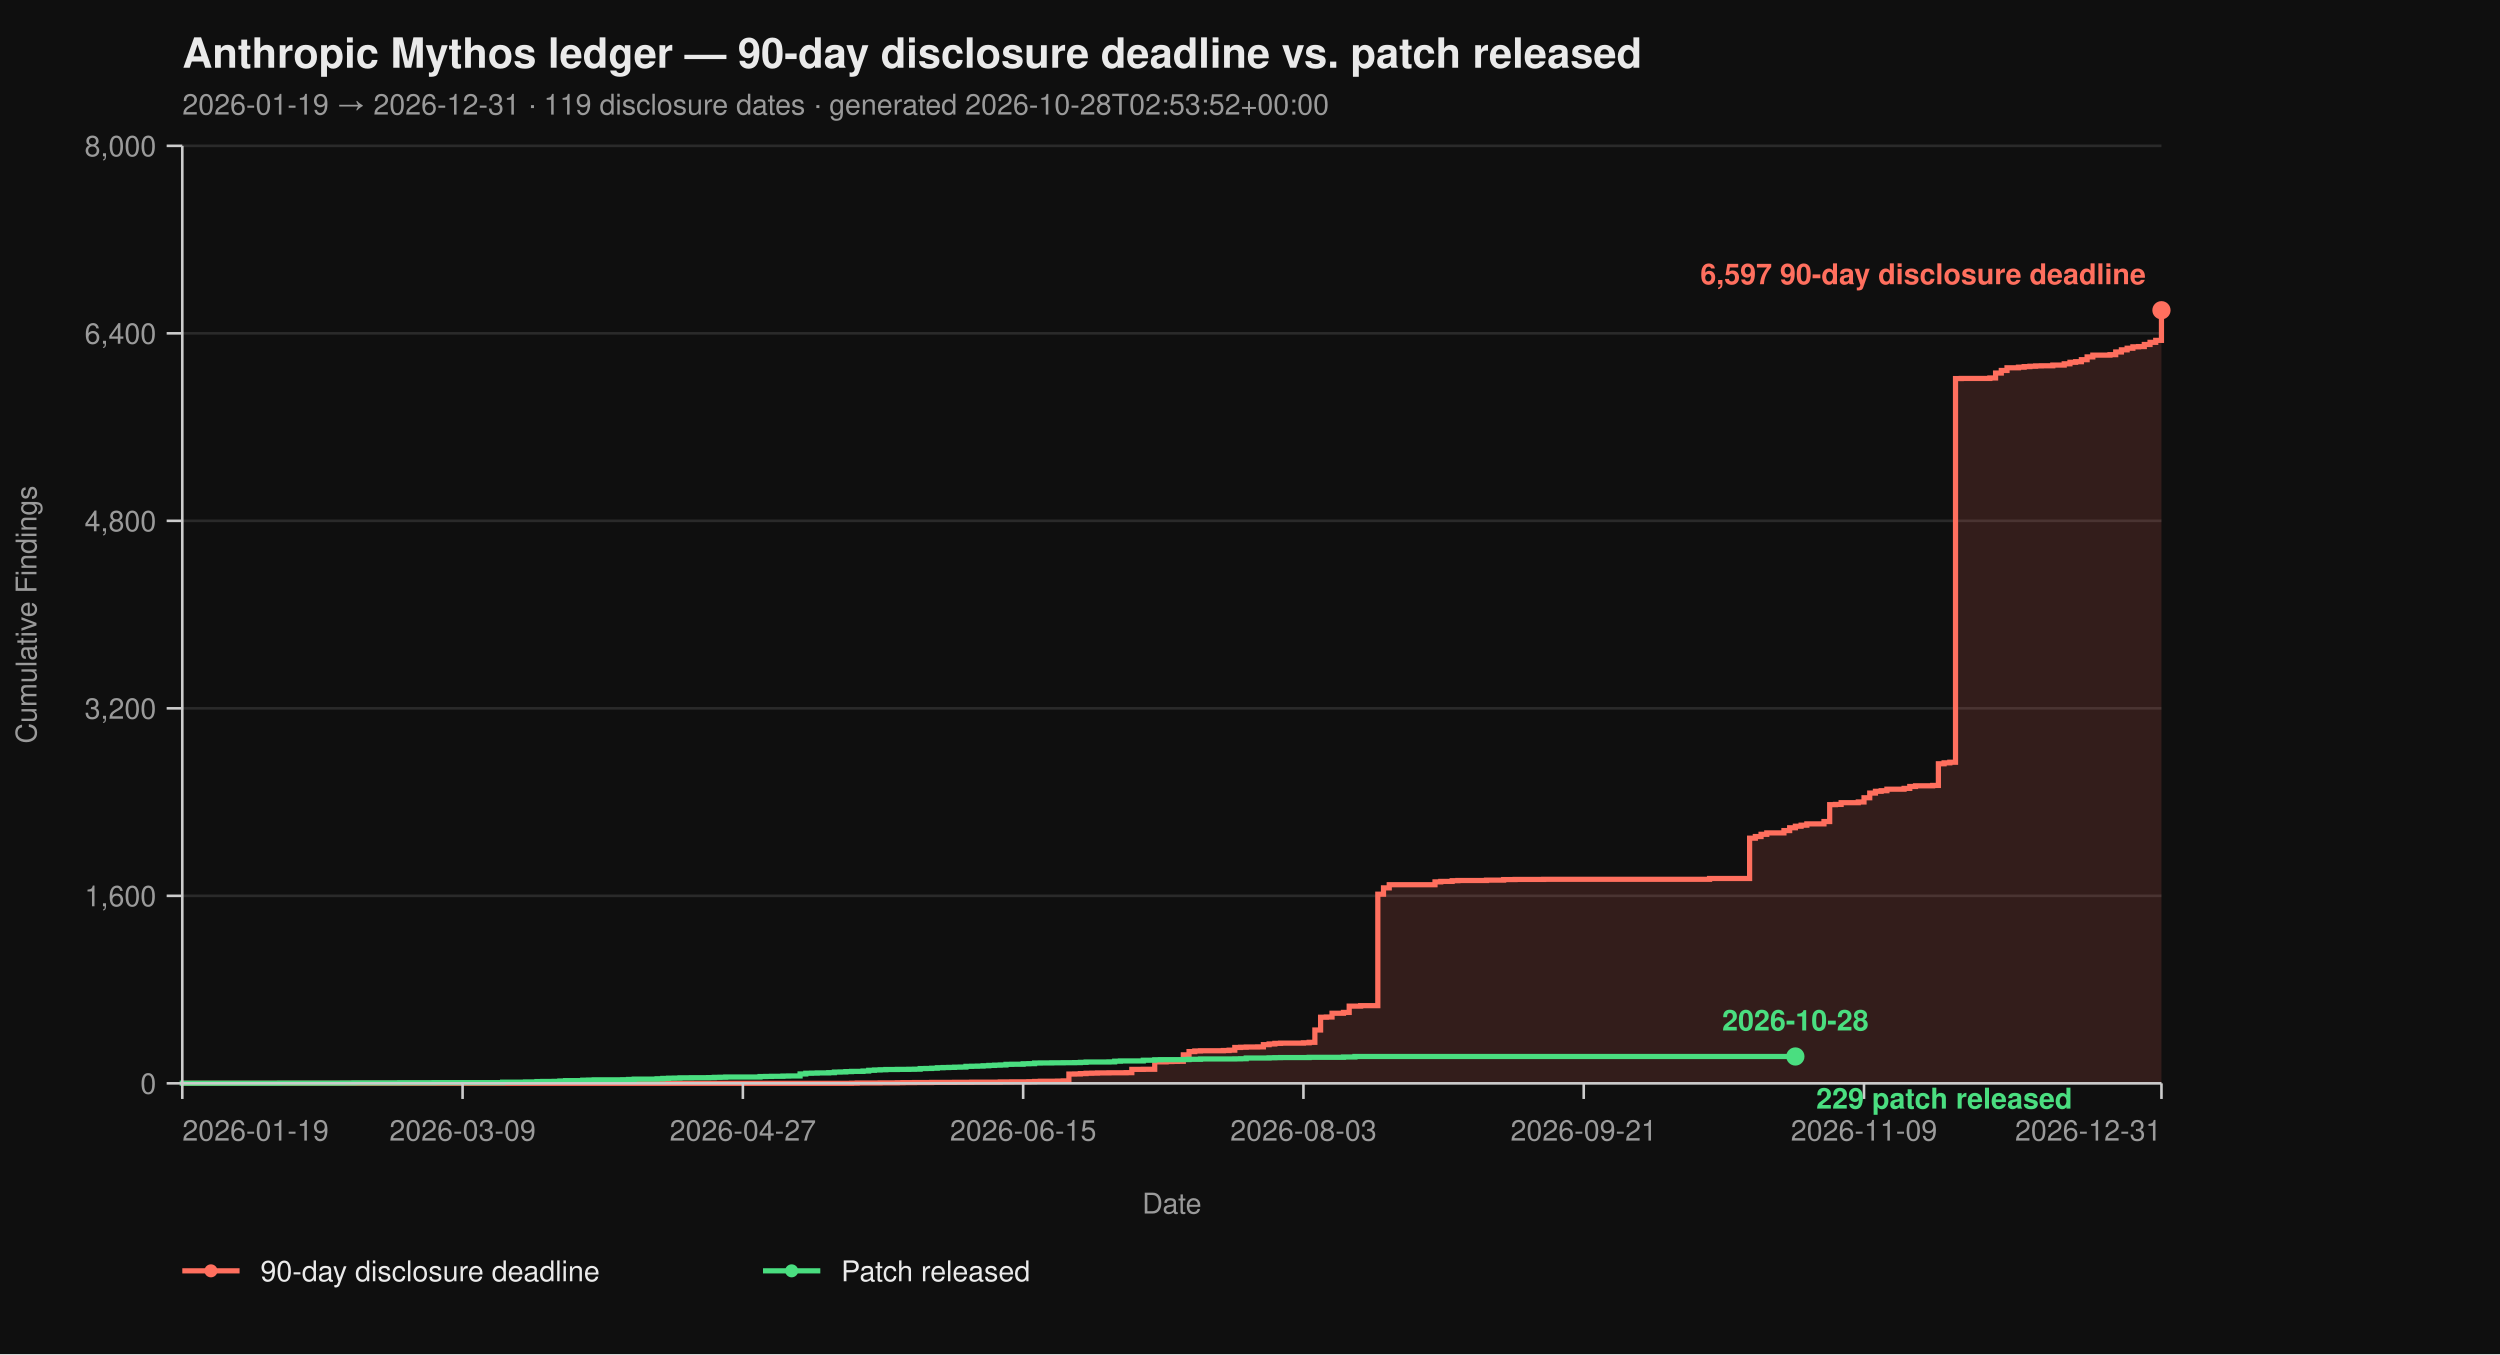
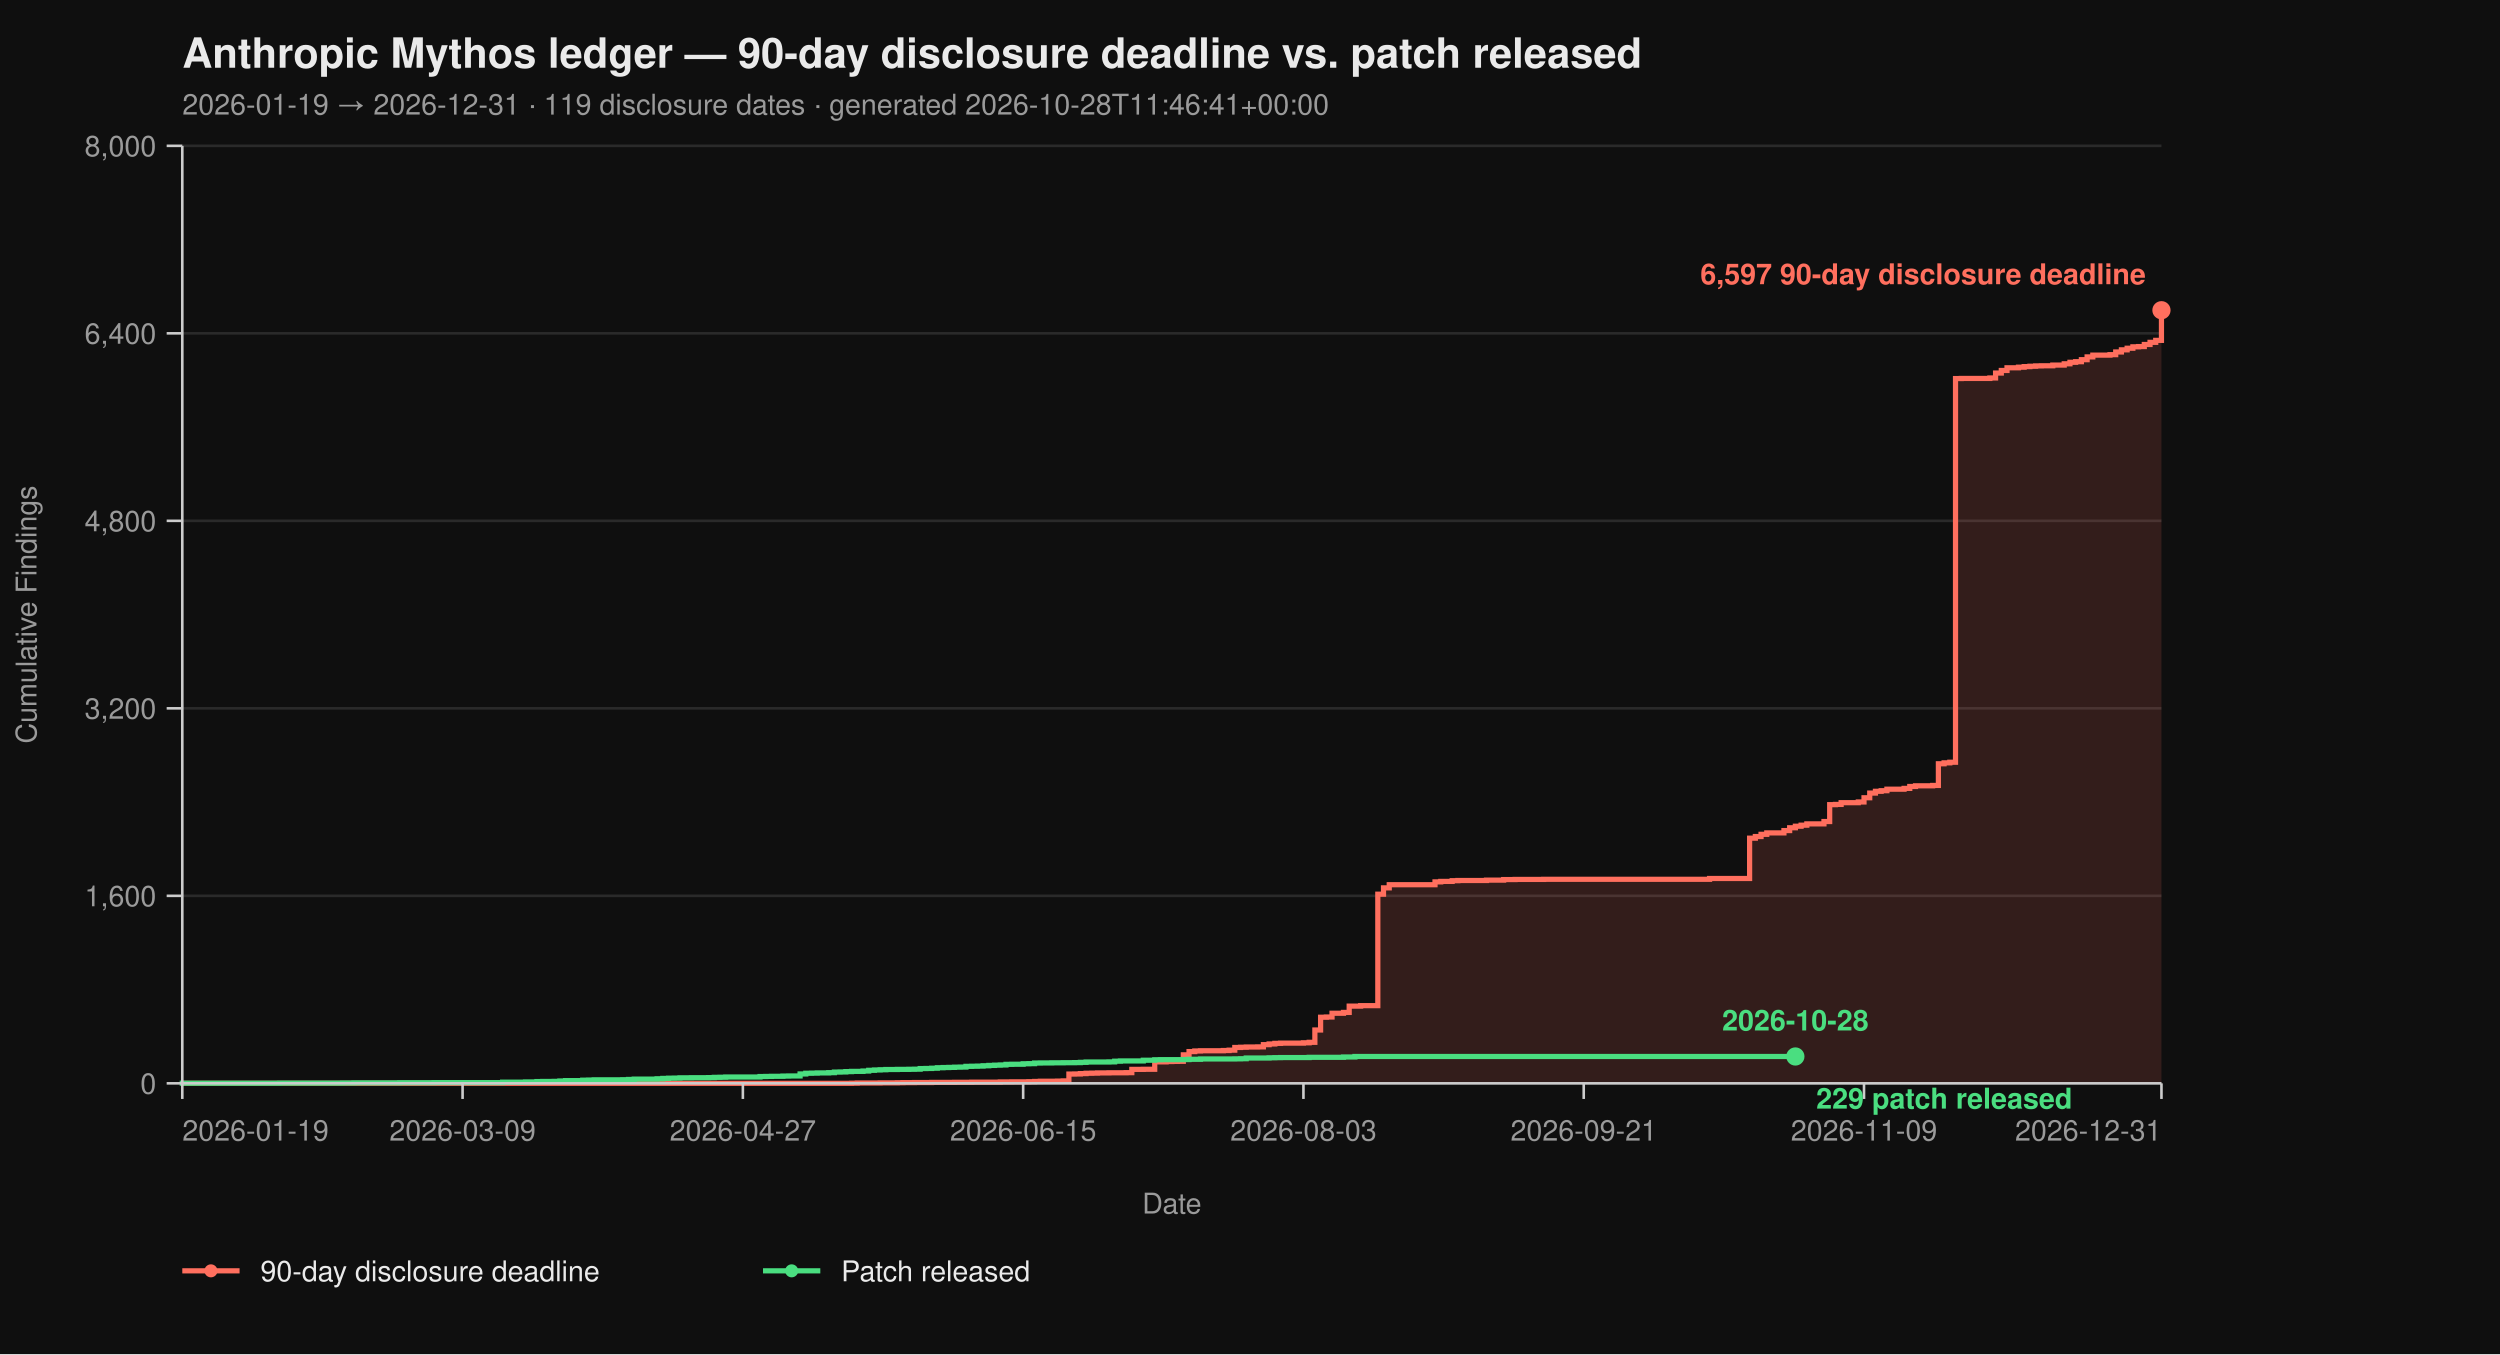
<svg xmlns="http://www.w3.org/2000/svg" viewBox="0 0 960 520" width="960" height="520" font-family="-apple-system, BlinkMacSystemFont, 'Segoe UI', Helvetica, Arial, sans-serif">
  <rect width="100%" height="100%" fill="#0f0f0f" />
  <text x="70" y="26" fill="#eaeaea" font-size="16" font-weight="700">Anthropic Mythos ledger — 90-day disclosure deadline vs. patch released</text>
-   <text x="70" y="44" fill="#9a9a9a" font-size="11">2026-01-19 → 2026-12-31  ·  119 disclosure dates  ·  generated 2026-10-28T02:53:52+00:00</text>
+   <text x="70" y="44" fill="#9a9a9a" font-size="11">2026-01-19 → 2026-12-31  ·  119 disclosure dates  ·  generated 2026-10-28T11:46:41+00:00</text>
  <line x1="70" y1="416.00" x2="830" y2="416.00" stroke="#2a2a2a" stroke-width="1" />
  <line x1="70" y1="344.00" x2="830" y2="344.00" stroke="#2a2a2a" stroke-width="1" />
  <line x1="70" y1="272.00" x2="830" y2="272.00" stroke="#2a2a2a" stroke-width="1" />
  <line x1="70" y1="200.00" x2="830" y2="200.00" stroke="#2a2a2a" stroke-width="1" />
  <line x1="70" y1="128.00" x2="830" y2="128.00" stroke="#2a2a2a" stroke-width="1" />
  <line x1="70" y1="56.00" x2="830" y2="56.00" stroke="#2a2a2a" stroke-width="1" />
  <path d="M 70.00 416.00 L 326.99 416.00 L 326.99 415.95 L 329.19 415.95 L 329.19 415.87 L 337.98 415.87 L 337.98 415.82 L 344.57 415.82 L 344.57 415.77 L 346.76 415.77 L 346.76 415.73 L 351.16 415.73 L 351.16 415.69 L 357.75 415.69 L 357.75 415.64 L 366.53 415.64 L 366.53 415.60 L 373.12 415.60 L 373.12 415.55 L 384.10 415.55 L 384.10 415.46 L 388.50 415.46 L 388.50 415.42 L 395.09 415.42 L 395.09 415.37 L 397.28 415.37 L 397.28 415.28 L 399.48 415.28 L 399.48 415.19 L 406.07 415.19 L 406.07 415.14 L 408.27 415.14 L 408.27 415.06 L 410.46 415.06 L 410.46 412.44 L 412.66 412.44 L 412.66 412.40 L 414.86 412.40 L 414.86 412.26 L 417.05 412.26 L 417.05 412.13 L 419.25 412.13 L 419.25 412.08 L 421.45 412.08 L 421.45 412.00 L 425.84 412.00 L 425.84 411.95 L 432.43 411.95 L 432.43 411.90 L 434.62 411.90 L 434.62 410.64 L 439.02 410.64 L 439.02 410.60 L 443.41 410.60 L 443.41 407.76 L 447.80 407.76 L 447.80 407.63 L 450.00 407.63 L 450.00 407.58 L 452.20 407.58 L 452.20 407.54 L 454.39 407.54 L 454.39 405.06 L 456.59 405.06 L 456.59 403.81 L 458.79 403.81 L 458.79 403.58 L 460.98 403.58 L 460.98 403.49 L 469.77 403.49 L 469.77 403.40 L 471.97 403.40 L 471.97 403.26 L 474.16 403.26 L 474.16 402.23 L 476.36 402.23 L 476.36 402.14 L 478.55 402.14 L 478.55 402.05 L 482.95 402.05 L 482.95 402.00 L 485.14 402.00 L 485.14 401.15 L 487.34 401.15 L 487.34 400.88 L 489.54 400.88 L 489.54 400.65 L 491.73 400.65 L 491.73 400.56 L 500.52 400.56 L 500.52 400.43 L 502.72 400.43 L 502.72 400.25 L 504.91 400.25 L 504.91 395.52 L 507.11 395.52 L 507.11 390.62 L 509.31 390.62 L 509.31 390.53 L 511.50 390.53 L 511.50 389.09 L 515.90 389.09 L 515.90 388.77 L 518.09 388.77 L 518.09 386.35 L 522.49 386.35 L 522.49 386.17 L 529.08 386.17 L 529.08 343.37 L 531.27 343.37 L 531.27 340.94 L 533.47 340.94 L 533.47 339.73 L 551.04 339.73 L 551.04 338.64 L 553.24 338.64 L 553.24 338.46 L 557.63 338.46 L 557.63 338.19 L 559.83 338.19 L 559.83 338.11 L 570.81 338.11 L 570.81 337.97 L 577.40 337.97 L 577.40 337.75 L 581.79 337.75 L 581.79 337.70 L 592.77 337.70 L 592.77 337.65 L 656.47 337.65 L 656.47 337.34 L 671.85 337.34 L 671.85 321.86 L 674.05 321.86 L 674.05 321.23 L 676.24 321.23 L 676.24 320.38 L 678.44 320.38 L 678.44 319.83 L 685.03 319.83 L 685.03 318.94 L 687.23 318.94 L 687.23 317.86 L 689.42 317.86 L 689.42 317.27 L 691.62 317.27 L 691.62 316.87 L 693.82 316.87 L 693.82 316.37 L 700.40 316.37 L 700.40 315.47 L 702.60 315.47 L 702.60 308.99 L 704.80 308.99 L 704.80 308.90 L 706.99 308.90 L 706.99 308.23 L 713.58 308.23 L 713.58 307.96 L 715.78 307.96 L 715.78 306.34 L 717.98 306.34 L 717.98 304.54 L 720.17 304.54 L 720.17 303.86 L 722.37 303.86 L 722.37 303.63 L 724.57 303.63 L 724.57 303.05 L 731.16 303.05 L 731.16 302.74 L 733.35 302.74 L 733.35 302.01 L 735.55 302.01 L 735.55 301.75 L 742.14 301.75 L 742.14 301.61 L 744.34 301.61 L 744.34 293.29 L 746.53 293.29 L 746.53 292.93 L 748.73 292.93 L 748.73 292.70 L 750.92 292.70 L 750.92 145.37 L 753.12 145.37 L 753.12 145.32 L 764.10 145.32 L 764.10 145.14 L 766.30 145.14 L 766.30 143.25 L 768.50 143.25 L 768.50 142.26 L 770.69 142.26 L 770.69 141.23 L 775.09 141.23 L 775.09 141.00 L 777.28 141.00 L 777.28 140.78 L 779.48 140.78 L 779.48 140.64 L 781.68 140.64 L 781.68 140.51 L 783.87 140.51 L 783.87 140.46 L 788.27 140.46 L 788.27 140.19 L 792.66 140.19 L 792.66 139.70 L 794.86 139.70 L 794.86 139.12 L 797.05 139.12 L 797.05 138.89 L 799.25 138.89 L 799.25 138.12 L 801.45 138.12 L 801.45 137.05 L 803.64 137.05 L 803.64 136.37 L 810.23 136.37 L 810.23 136.19 L 812.43 136.19 L 812.43 135.16 L 814.62 135.16 L 814.62 134.34 L 816.82 134.34 L 816.82 133.72 L 819.02 133.72 L 819.02 133.18 L 821.21 133.18 L 821.21 133.08 L 823.41 133.08 L 823.41 132.28 L 825.61 132.28 L 825.61 131.46 L 827.80 131.46 L 827.80 130.70 L 830.00 130.70 L 830.00 119.13 L 830.00 119.13 L 830.00 416.00 Z" fill="#ff6f5e26" stroke="none" />
  <path d="M 70.00 416.00 L 326.99 416.00 L 326.99 415.95 L 329.19 415.95 L 329.19 415.87 L 337.98 415.87 L 337.98 415.82 L 344.57 415.82 L 344.57 415.77 L 346.76 415.77 L 346.76 415.73 L 351.16 415.73 L 351.16 415.69 L 357.75 415.69 L 357.75 415.64 L 366.53 415.64 L 366.53 415.60 L 373.12 415.60 L 373.12 415.55 L 384.10 415.55 L 384.10 415.46 L 388.50 415.46 L 388.50 415.42 L 395.09 415.42 L 395.09 415.37 L 397.28 415.37 L 397.28 415.28 L 399.48 415.28 L 399.48 415.19 L 406.07 415.19 L 406.07 415.14 L 408.27 415.14 L 408.27 415.06 L 410.46 415.06 L 410.46 412.44 L 412.66 412.44 L 412.66 412.40 L 414.86 412.40 L 414.86 412.26 L 417.05 412.26 L 417.05 412.13 L 419.25 412.13 L 419.25 412.08 L 421.45 412.08 L 421.45 412.00 L 425.84 412.00 L 425.84 411.95 L 432.43 411.95 L 432.43 411.90 L 434.62 411.90 L 434.62 410.64 L 439.02 410.64 L 439.02 410.60 L 443.41 410.60 L 443.41 407.76 L 447.80 407.76 L 447.80 407.63 L 450.00 407.63 L 450.00 407.58 L 452.20 407.58 L 452.20 407.54 L 454.39 407.54 L 454.39 405.06 L 456.59 405.06 L 456.59 403.81 L 458.79 403.81 L 458.79 403.58 L 460.98 403.58 L 460.98 403.49 L 469.77 403.49 L 469.77 403.40 L 471.97 403.40 L 471.97 403.26 L 474.16 403.26 L 474.16 402.23 L 476.36 402.23 L 476.36 402.14 L 478.55 402.14 L 478.55 402.05 L 482.95 402.05 L 482.95 402.00 L 485.14 402.00 L 485.14 401.15 L 487.34 401.15 L 487.34 400.88 L 489.54 400.88 L 489.54 400.65 L 491.73 400.65 L 491.73 400.56 L 500.52 400.56 L 500.52 400.43 L 502.72 400.43 L 502.72 400.25 L 504.91 400.25 L 504.91 395.52 L 507.11 395.52 L 507.11 390.62 L 509.31 390.62 L 509.31 390.53 L 511.50 390.53 L 511.50 389.09 L 515.90 389.09 L 515.90 388.77 L 518.09 388.77 L 518.09 386.35 L 522.49 386.35 L 522.49 386.17 L 529.08 386.17 L 529.08 343.37 L 531.27 343.37 L 531.27 340.94 L 533.47 340.94 L 533.47 339.73 L 551.04 339.73 L 551.04 338.64 L 553.24 338.64 L 553.24 338.46 L 557.63 338.46 L 557.63 338.19 L 559.83 338.19 L 559.83 338.11 L 570.81 338.11 L 570.81 337.97 L 577.40 337.97 L 577.40 337.75 L 581.79 337.75 L 581.79 337.70 L 592.77 337.70 L 592.77 337.65 L 656.47 337.65 L 656.47 337.34 L 671.85 337.34 L 671.85 321.86 L 674.05 321.86 L 674.05 321.23 L 676.24 321.23 L 676.24 320.38 L 678.44 320.38 L 678.44 319.83 L 685.03 319.83 L 685.03 318.94 L 687.23 318.94 L 687.23 317.86 L 689.42 317.86 L 689.42 317.27 L 691.62 317.27 L 691.62 316.87 L 693.82 316.87 L 693.82 316.37 L 700.40 316.37 L 700.40 315.47 L 702.60 315.47 L 702.60 308.99 L 704.80 308.99 L 704.80 308.90 L 706.99 308.90 L 706.99 308.23 L 713.58 308.23 L 713.58 307.96 L 715.78 307.96 L 715.78 306.34 L 717.98 306.34 L 717.98 304.54 L 720.17 304.54 L 720.17 303.86 L 722.37 303.86 L 722.37 303.63 L 724.57 303.63 L 724.57 303.05 L 731.16 303.05 L 731.16 302.74 L 733.35 302.74 L 733.35 302.01 L 735.55 302.01 L 735.55 301.75 L 742.14 301.75 L 742.14 301.61 L 744.34 301.61 L 744.34 293.29 L 746.53 293.29 L 746.53 292.93 L 748.73 292.93 L 748.73 292.70 L 750.92 292.70 L 750.92 145.37 L 753.12 145.37 L 753.12 145.32 L 764.10 145.32 L 764.10 145.14 L 766.30 145.14 L 766.30 143.25 L 768.50 143.25 L 768.50 142.26 L 770.69 142.26 L 770.69 141.23 L 775.09 141.23 L 775.09 141.00 L 777.28 141.00 L 777.28 140.78 L 779.48 140.78 L 779.48 140.64 L 781.68 140.64 L 781.68 140.51 L 783.87 140.51 L 783.87 140.46 L 788.27 140.46 L 788.27 140.19 L 792.66 140.19 L 792.66 139.70 L 794.86 139.70 L 794.86 139.12 L 797.05 139.12 L 797.05 138.89 L 799.25 138.89 L 799.25 138.12 L 801.45 138.12 L 801.45 137.05 L 803.64 137.05 L 803.64 136.37 L 810.23 136.37 L 810.23 136.19 L 812.43 136.19 L 812.43 135.16 L 814.62 135.16 L 814.62 134.34 L 816.82 134.34 L 816.82 133.72 L 819.02 133.72 L 819.02 133.18 L 821.21 133.18 L 821.21 133.08 L 823.41 133.08 L 823.41 132.28 L 825.61 132.28 L 825.61 131.46 L 827.80 131.46 L 827.80 130.70 L 830.00 130.70 L 830.00 119.13 L 830.00 119.13" fill="none" stroke="#ff6f5e" stroke-width="2" stroke-linejoin="miter" stroke-linecap="butt" />
  <path d="M 70.00 416.00 L 70.00 416.00 L 70.00 415.95 L 107.34 415.95 L 107.34 415.91 L 131.50 415.91 L 131.50 415.87 L 135.90 415.87 L 135.90 415.82 L 153.47 415.82 L 153.47 415.77 L 166.65 415.77 L 166.65 415.73 L 193.01 415.73 L 193.01 415.55 L 201.79 415.55 L 201.79 415.46 L 206.18 415.46 L 206.18 415.32 L 208.38 415.32 L 208.38 415.28 L 212.77 415.28 L 212.77 415.24 L 214.97 415.24 L 214.97 415.10 L 217.17 415.10 L 217.17 414.96 L 223.76 414.96 L 223.76 414.79 L 225.95 414.79 L 225.95 414.74 L 228.15 414.74 L 228.15 414.65 L 239.13 414.65 L 239.13 414.61 L 241.33 414.61 L 241.33 414.51 L 243.53 414.51 L 243.53 414.38 L 252.31 414.38 L 252.31 414.25 L 254.51 414.25 L 254.51 414.11 L 256.71 414.11 L 256.71 414.02 L 258.90 414.02 L 258.90 413.98 L 261.10 413.98 L 261.10 413.88 L 265.49 413.88 L 265.49 413.84 L 272.08 413.84 L 272.08 413.80 L 274.28 413.80 L 274.28 413.70 L 276.47 413.70 L 276.47 413.66 L 278.67 413.66 L 278.67 413.57 L 291.85 413.57 L 291.85 413.39 L 294.05 413.39 L 294.05 413.35 L 296.24 413.35 L 296.24 413.30 L 300.64 413.30 L 300.64 413.21 L 302.83 413.21 L 302.83 413.17 L 307.23 413.17 L 307.23 412.40 L 309.42 412.40 L 309.42 412.13 L 311.62 412.13 L 311.62 412.08 L 313.82 412.08 L 313.82 412.00 L 318.21 412.00 L 318.21 411.90 L 320.40 411.90 L 320.40 411.68 L 322.60 411.68 L 322.60 411.63 L 324.80 411.63 L 324.80 411.50 L 326.99 411.50 L 326.99 411.41 L 331.39 411.41 L 331.39 411.27 L 333.58 411.27 L 333.58 411.00 L 335.78 411.00 L 335.78 410.87 L 337.98 410.87 L 337.98 410.78 L 340.17 410.78 L 340.17 410.69 L 344.57 410.69 L 344.57 410.64 L 348.96 410.64 L 348.96 410.60 L 351.16 410.60 L 351.16 410.56 L 353.35 410.56 L 353.35 410.33 L 355.55 410.33 L 355.55 410.29 L 357.75 410.29 L 357.75 410.19 L 359.94 410.19 L 359.94 410.01 L 362.14 410.01 L 362.14 409.93 L 364.34 409.93 L 364.34 409.88 L 366.53 409.88 L 366.53 409.79 L 368.73 409.79 L 368.73 409.75 L 370.92 409.75 L 370.92 409.48 L 373.12 409.48 L 373.12 409.43 L 375.32 409.43 L 375.32 409.38 L 377.51 409.38 L 377.51 409.25 L 379.71 409.25 L 379.71 409.12 L 381.91 409.12 L 381.91 409.02 L 384.10 409.02 L 384.10 408.94 L 386.30 408.94 L 386.30 408.71 L 388.50 408.71 L 388.50 408.67 L 392.89 408.67 L 392.89 408.49 L 395.09 408.49 L 395.09 408.44 L 397.28 408.44 L 397.28 408.21 L 399.48 408.21 L 399.48 408.17 L 403.87 408.17 L 403.87 408.12 L 408.27 408.12 L 408.27 408.08 L 412.66 408.08 L 412.66 408.04 L 414.86 408.04 L 414.86 407.94 L 417.05 407.94 L 417.05 407.81 L 425.84 407.81 L 425.84 407.76 L 428.03 407.76 L 428.03 407.50 L 430.23 407.50 L 430.23 407.40 L 439.02 407.40 L 439.02 407.13 L 443.41 407.13 L 443.41 406.95 L 445.61 406.95 L 445.61 406.91 L 454.39 406.91 L 454.39 406.87 L 456.59 406.87 L 456.59 406.77 L 460.98 406.77 L 460.98 406.64 L 474.16 406.64 L 474.16 406.60 L 476.36 406.60 L 476.36 406.55 L 478.55 406.55 L 478.55 406.28 L 487.34 406.28 L 487.34 406.19 L 489.54 406.19 L 489.54 406.14 L 491.73 406.14 L 491.73 406.10 L 502.72 406.10 L 502.72 406.01 L 515.90 406.01 L 515.90 405.88 L 520.29 405.88 L 520.29 405.69 L 689.42 405.69" fill="none" stroke="#4ade80" stroke-width="2" stroke-linejoin="miter" stroke-linecap="butt" />
  <line x1="70" y1="56" x2="70" y2="416" stroke="#cccccc" stroke-width="1" />
  <line x1="70" y1="416" x2="830" y2="416" stroke="#cccccc" stroke-width="1" />
  <line x1="64" y1="416.00" x2="70" y2="416.00" stroke="#cccccc" stroke-width="1" />
  <line x1="64" y1="344.00" x2="70" y2="344.00" stroke="#cccccc" stroke-width="1" />
  <line x1="64" y1="272.00" x2="70" y2="272.00" stroke="#cccccc" stroke-width="1" />
  <line x1="64" y1="200.00" x2="70" y2="200.00" stroke="#cccccc" stroke-width="1" />
  <line x1="64" y1="128.00" x2="70" y2="128.00" stroke="#cccccc" stroke-width="1" />
  <line x1="64" y1="56.00" x2="70" y2="56.00" stroke="#cccccc" stroke-width="1" />
  <text x="60" y="420.00" text-anchor="end" fill="#9a9a9a" font-size="11">0</text>
  <text x="60" y="348.00" text-anchor="end" fill="#9a9a9a" font-size="11">1,600</text>
  <text x="60" y="276.00" text-anchor="end" fill="#9a9a9a" font-size="11">3,200</text>
  <text x="60" y="204.00" text-anchor="end" fill="#9a9a9a" font-size="11">4,800</text>
  <text x="60" y="132.00" text-anchor="end" fill="#9a9a9a" font-size="11">6,400</text>
  <text x="60" y="60.00" text-anchor="end" fill="#9a9a9a" font-size="11">8,000</text>
  <text x="14" y="236.00" fill="#9a9a9a" font-size="11" transform="rotate(-90 14 236.00)" text-anchor="middle">Cumulative Findings</text>
  <line x1="70.00" y1="416" x2="70.00" y2="422" stroke="#cccccc" stroke-width="1" />
  <line x1="177.63" y1="416" x2="177.63" y2="422" stroke="#cccccc" stroke-width="1" />
  <line x1="285.26" y1="416" x2="285.26" y2="422" stroke="#cccccc" stroke-width="1" />
  <line x1="392.89" y1="416" x2="392.89" y2="422" stroke="#cccccc" stroke-width="1" />
  <line x1="500.52" y1="416" x2="500.52" y2="422" stroke="#cccccc" stroke-width="1" />
  <line x1="608.15" y1="416" x2="608.15" y2="422" stroke="#cccccc" stroke-width="1" />
  <line x1="715.78" y1="416" x2="715.78" y2="422" stroke="#cccccc" stroke-width="1" />
  <line x1="830.00" y1="416" x2="830.00" y2="422" stroke="#cccccc" stroke-width="1" />
  <text x="70.00" y="438" text-anchor="start" fill="#9a9a9a" font-size="11">2026-01-19</text>
  <text x="177.63" y="438" text-anchor="middle" fill="#9a9a9a" font-size="11">2026-03-09</text>
  <text x="285.26" y="438" text-anchor="middle" fill="#9a9a9a" font-size="11">2026-04-27</text>
  <text x="392.89" y="438" text-anchor="middle" fill="#9a9a9a" font-size="11">2026-06-15</text>
  <text x="500.52" y="438" text-anchor="middle" fill="#9a9a9a" font-size="11">2026-08-03</text>
  <text x="608.15" y="438" text-anchor="middle" fill="#9a9a9a" font-size="11">2026-09-21</text>
  <text x="715.78" y="438" text-anchor="middle" fill="#9a9a9a" font-size="11">2026-11-09</text>
  <text x="830.00" y="438" text-anchor="end" fill="#9a9a9a" font-size="11">2026-12-31</text>
  <text x="450.00" y="466" fill="#9a9a9a" font-size="11" text-anchor="middle">Date</text>
  <circle cx="830.00" cy="119.13" r="3.5" fill="#ff6f5e" />
  <text x="824.00" y="109.13" text-anchor="end" fill="#ff6f5e" font-size="11" font-weight="600">6,597 90-day disclosure deadline</text>
  <circle cx="689.42" cy="405.69" r="3.5" fill="#4ade80" />
  <text x="697.42" y="425.69" text-anchor="start" fill="#4ade80" font-size="11" font-weight="600">229 patch released</text>
  <text x="689.42" y="395.69" text-anchor="middle" fill="#4ade80" font-size="11" font-weight="600">2026-10-28</text>
  <line x1="70" y1="488" x2="92" y2="488" stroke="#ff6f5e" stroke-width="2" />
  <circle cx="81" cy="488" r="2.5" fill="#ff6f5e" />
  <text x="100" y="492" fill="#eaeaea" font-size="11">90-day disclosure deadline</text>
  <line x1="293.0" y1="488" x2="315.0" y2="488" stroke="#4ade80" stroke-width="2" />
  <circle cx="304.0" cy="488" r="2.5" fill="#4ade80" />
  <text x="323.0" y="492" fill="#eaeaea" font-size="11">Patch released</text>
</svg>
